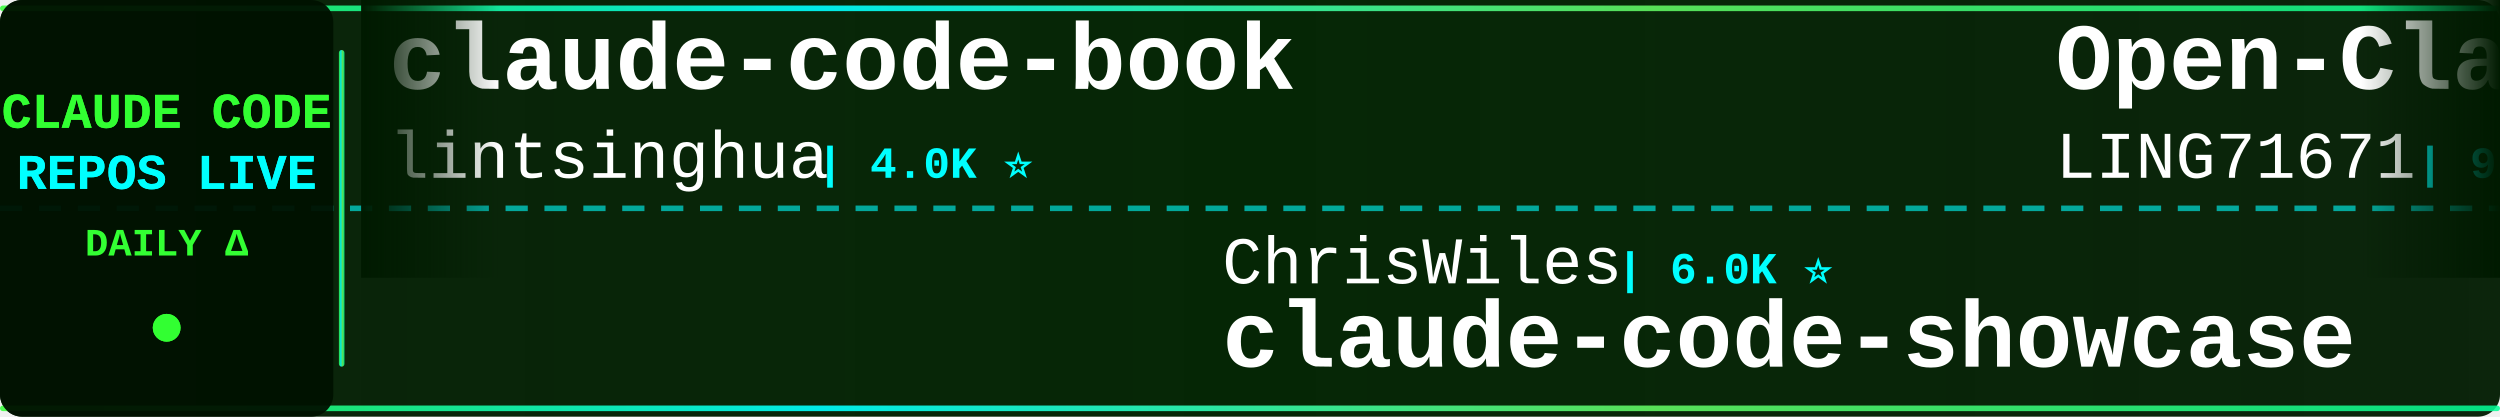
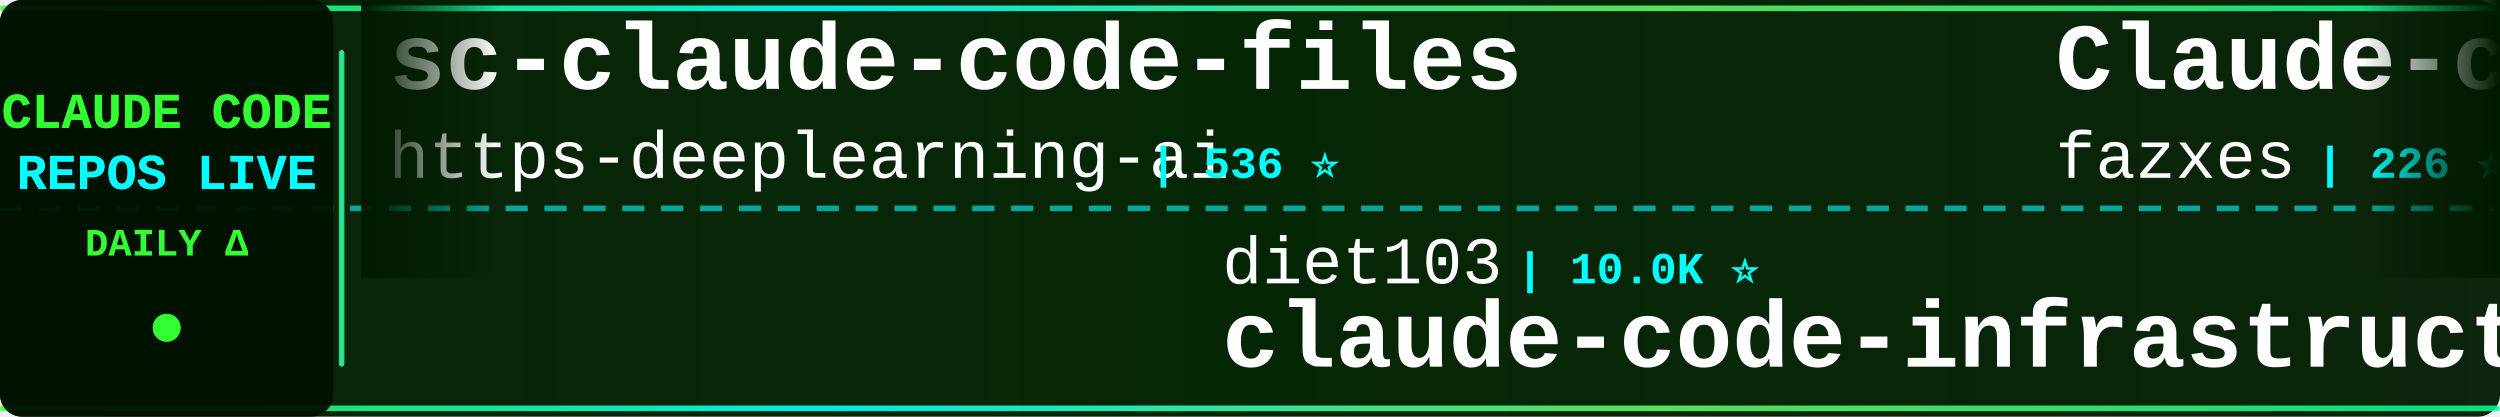
<svg xmlns="http://www.w3.org/2000/svg" width="900" height="150">
  <defs>
    <linearGradient id="tickerBg" x1="0%" y1="0%" x2="100%" y2="0%">
      <stop offset="0%" style="stop-color:#001a00;stop-opacity:0.95" />
      <stop offset="50%" style="stop-color:#002200;stop-opacity:0.98" />
      <stop offset="100%" style="stop-color:#001a00;stop-opacity:0.95" />
    </linearGradient>
    <linearGradient id="borderGrad" x1="0%" y1="0%" x2="100%" y2="0%">
      <stop offset="0%" style="stop-color:#33ff33;stop-opacity:0.85">
        <animate attributeName="stop-opacity" values="0.85;1;0.85" dur="2s" repeatCount="indefinite" />
      </stop>
      <stop offset="33%" style="stop-color:#00ffff;stop-opacity:0.9">
        <animate attributeName="stop-opacity" values="0.9;1;0.9" dur="2.2s" repeatCount="indefinite" />
      </stop>
      <stop offset="66%" style="stop-color:#66ff66;stop-opacity:0.85">
        <animate attributeName="stop-opacity" values="0.85;1;0.85" dur="1.8s" repeatCount="indefinite" />
      </stop>
      <stop offset="100%" style="stop-color:#00ff99;stop-opacity:0.85">
        <animate attributeName="stop-opacity" values="0.85;1;0.85" dur="2s" repeatCount="indefinite" />
      </stop>
    </linearGradient>
    <filter id="textGlow">
      <feGaussianBlur stdDeviation="0.1" result="coloredBlur" />
      <feMerge>
        <feMergeNode in="coloredBlur" />
        <feMergeNode in="SourceGraphic" />
      </feMerge>
    </filter>
    <filter id="metricGlow">
      <feGaussianBlur stdDeviation="0.2" result="coloredBlur" />
      <feMerge>
        <feMergeNode in="coloredBlur" />
        <feMergeNode in="SourceGraphic" />
      </feMerge>
    </filter>
    <linearGradient id="leftFade" x1="0%" y1="0%" x2="100%" y2="0%">
      <stop offset="0%" style="stop-color:#001a00;stop-opacity:1" />
      <stop offset="100%" style="stop-color:#001a00;stop-opacity:0" />
    </linearGradient>
    <linearGradient id="rightFade" x1="0%" y1="0%" x2="100%" y2="0%">
      <stop offset="0%" style="stop-color:#001a00;stop-opacity:0" />
      <stop offset="100%" style="stop-color:#001a00;stop-opacity:1" />
    </linearGradient>
  </defs>
  <rect width="900" height="150" fill="url(#tickerBg)" rx="8" />
  <rect x="0" y="2" width="900" height="2" fill="url(#borderGrad)" rx="1" />
  <rect x="0" y="146" width="900" height="2" fill="url(#borderGrad)" rx="1" />
  <line x1="0" y1="75" x2="900" y2="75" stroke="#00ffff" stroke-width="2" stroke-dasharray="8 6" opacity="0.6" />
  <rect x="0" y="0" width="120" height="150" fill="#001100" opacity="0.95" rx="8" />
  <text x="60" y="46" font-family="'Courier New', monospace" font-size="18" font-weight="bold" fill="#33ff33" text-anchor="middle" filter="url(#textGlow)">
    CLAUDE CODE
  </text>
  <text x="60" y="68" font-family="'Courier New', monospace" font-size="18" font-weight="bold" fill="#00ffff" text-anchor="middle" filter="url(#textGlow)">
    REPOS LIVE
  </text>
  <text x="60" y="92" font-family="'Courier New', monospace" font-size="14" font-weight="bold" fill="#33ff33" text-anchor="middle">
    DAILY Δ
  </text>
  <circle cx="60" cy="118" r="5" fill="#33ff33" filter="url(#metricGlow)">
    <animate attributeName="r" values="4;6;4" dur="1.5s" repeatCount="indefinite" />
    <animate attributeName="opacity" values="0.6;1;0.6" dur="1.5s" repeatCount="indefinite" />
  </circle>
  <rect x="122" y="18" width="2" height="114" fill="url(#borderGrad)" rx="1" />
  <clipPath id="tickerClip">
    <rect x="130" y="0" width="770" height="150" />
  </clipPath>
  <g clip-path="url(#tickerClip)">
    <g id="tickerItems">
      <animateTransform attributeName="transform" attributeType="XML" type="translate" from="0 0" to="-3000 0" dur="54s" repeatCount="indefinite" />
      <g transform="translate(0, 0)">
-         <text x="140" y="32" font-family="'Courier New', monospace" font-size="34" font-weight="bold" fill="#ffffff">claude-code-book</text>
-         <text x="140" y="64" font-family="'Courier New', monospace" font-size="24" font-weight="normal" fill="#ffffff" opacity="1.0">lintsinghua</text>
-         <text x="294" y="64" font-family="'Courier New', monospace" font-size="16" font-weight="bold" fill="#00ffff"> | 4.0K ⭐</text>
+         <text x="140" y="32" font-family="'Courier New', monospace" font-size="34" font-weight="bold" fill="#ffffff">sc-claude-code-files</text>
+         <text x="140" y="64" font-family="'Courier New', monospace" font-size="24" font-weight="normal" fill="#ffffff" opacity="1.0">https-deeplearning-ai</text>
+         <text x="414" y="64" font-family="'Courier New', monospace" font-size="16" font-weight="bold" fill="#00ffff"> | 536 ⭐</text>
      </g>
      <g transform="translate(300, 0)">
-         <text x="140" y="102" font-family="'Courier New', monospace" font-size="24" font-weight="normal" fill="#ffffff" opacity="1.0">ChrisWiles</text>
-         <text x="282" y="102" font-family="'Courier New', monospace" font-size="16" font-weight="bold" fill="#00ffff"> | 6.0K ⭐</text>
-         <text x="140" y="132" font-family="'Courier New', monospace" font-size="34" font-weight="bold" fill="#ffffff">claude-code-showcase</text>
+         <text x="140" y="102" font-family="'Courier New', monospace" font-size="24" font-weight="normal" fill="#ffffff" opacity="1.0">diet103</text>
+         <text x="246" y="102" font-family="'Courier New', monospace" font-size="16" font-weight="bold" fill="#00ffff"> | 10.0K ⭐</text>
+         <text x="140" y="132" font-family="'Courier New', monospace" font-size="34" font-weight="bold" fill="#ffffff">claude-code-infrastructu...</text>
      </g>
      <g transform="translate(600, 0)">
-         <text x="140" y="32" font-family="'Courier New', monospace" font-size="34" font-weight="bold" fill="#ffffff">Open-ClaudeCode</text>
-         <text x="140" y="64" font-family="'Courier New', monospace" font-size="24" font-weight="normal" fill="#ffffff" opacity="1.0">LING71671</text>
-         <text x="270" y="64" font-family="'Courier New', monospace" font-size="16" font-weight="bold" fill="#00ffff"> | 929 ⭐</text>
+         <text x="140" y="32" font-family="'Courier New', monospace" font-size="34" font-weight="bold" fill="#ffffff">Claude-code</text>
+         <text x="140" y="64" font-family="'Courier New', monospace" font-size="24" font-weight="normal" fill="#ffffff" opacity="1.0">fazxes</text>
+         <text x="234" y="64" font-family="'Courier New', monospace" font-size="16" font-weight="bold" fill="#00ffff"> | 226 ⭐</text>
      </g>
      <g transform="translate(900, 0)">
-         <text x="140" y="102" font-family="'Courier New', monospace" font-size="24" font-weight="normal" fill="#ffffff" opacity="1.0">frankbria</text>
-         <text x="270" y="102" font-family="'Courier New', monospace" font-size="16" font-weight="bold" fill="#00ffff"> | 9.6K ⭐</text>
-         <text x="140" y="132" font-family="'Courier New', monospace" font-size="34" font-weight="bold" fill="#ffffff">ralph-claude-code</text>
+         <text x="140" y="102" font-family="'Courier New', monospace" font-size="24" font-weight="normal" fill="#ffffff" opacity="1.0">anthropics</text>
+         <text x="282" y="102" font-family="'Courier New', monospace" font-size="16" font-weight="bold" fill="#00ffff"> | 5.7K ⭐ +2</text>
+         <text x="140" y="132" font-family="'Courier New', monospace" font-size="34" font-weight="bold" fill="#ffffff">claude-code-security-rev...</text>
      </g>
      <g transform="translate(1200, 0)">
-         <text x="140" y="32" font-family="'Courier New', monospace" font-size="34" font-weight="bold" fill="#ffffff">free-claude-code</text>
-         <text x="140" y="64" font-family="'Courier New', monospace" font-size="24" font-weight="normal" fill="#ffffff" opacity="1.0">Alishahryar1</text>
-         <text x="306" y="64" font-family="'Courier New', monospace" font-size="16" font-weight="bold" fill="#00ffff"> | 42.8K ⭐ +25</text>
+         <text x="140" y="32" font-family="'Courier New', monospace" font-size="34" font-weight="bold" fill="#ffffff">claude-code-system-promp...</text>
+         <text x="140" y="64" font-family="'Courier New', monospace" font-size="24" font-weight="normal" fill="#ffffff" opacity="1.0">Piebald-AI</text>
+         <text x="282" y="64" font-family="'Courier New', monospace" font-size="16" font-weight="bold" fill="#00ffff"> | 12.1K ⭐ +1</text>
      </g>
      <g transform="translate(1500, 0)">
+         <text x="140" y="102" font-family="'Courier New', monospace" font-size="24" font-weight="normal" fill="#ffffff" opacity="1.0">VoltAgent</text>
+         <text x="270" y="102" font-family="'Courier New', monospace" font-size="16" font-weight="bold" fill="#00ffff"> | 23.8K ⭐ +3</text>
+         <text x="140" y="132" font-family="'Courier New', monospace" font-size="34" font-weight="bold" fill="#ffffff">awesome-claude-code-suba...</text>
+       </g>
+       <g transform="translate(1800, 0)">
+         <text x="140" y="32" font-family="'Courier New', monospace" font-size="34" font-weight="bold" fill="#ffffff">claude-code-engineering</text>
+         <text x="140" y="64" font-family="'Courier New', monospace" font-size="24" font-weight="normal" fill="#ffffff" opacity="1.0">huangjia2019</text>
+         <text x="306" y="64" font-family="'Courier New', monospace" font-size="16" font-weight="bold" fill="#00ffff"> | 1.0K ⭐</text>
+       </g>
+       <g transform="translate(2100, 0)">
+         <text x="140" y="102" font-family="'Courier New', monospace" font-size="24" font-weight="normal" fill="#ffffff" opacity="1.0">Yuyz0112</text>
+         <text x="258" y="102" font-family="'Courier New', monospace" font-size="16" font-weight="bold" fill="#00ffff"> | 2.4K ⭐</text>
+         <text x="140" y="132" font-family="'Courier New', monospace" font-size="34" font-weight="bold" fill="#ffffff">claude-code-reverse</text>
+       </g>
+       <g transform="translate(2400, 0)">
+         <text x="140" y="32" font-family="'Courier New', monospace" font-size="34" font-weight="bold" fill="#ffffff">claude-code-video-toolki...</text>
+         <text x="140" y="64" font-family="'Courier New', monospace" font-size="24" font-weight="normal" fill="#ffffff" opacity="1.0">digitalsamba</text>
+         <text x="306" y="64" font-family="'Courier New', monospace" font-size="16" font-weight="bold" fill="#00ffff"> | 1.9K ⭐</text>
+       </g>
+       <g transform="translate(2700, 0)">
        <text x="140" y="102" font-family="'Courier New', monospace" font-size="24" font-weight="normal" fill="#ffffff" opacity="1.0">router-for-me</text>
-         <text x="318" y="102" font-family="'Courier New', monospace" font-size="16" font-weight="bold" fill="#00ffff"> | 45.4K ⭐ +10</text>
+         <text x="318" y="102" font-family="'Courier New', monospace" font-size="16" font-weight="bold" fill="#00ffff"> | 45.4K ⭐ +9</text>
        <text x="140" y="132" font-family="'Courier New', monospace" font-size="34" font-weight="bold" fill="#ffffff">CLIProxyAPI</text>
      </g>
-       <g transform="translate(1800, 0)">
-         <text x="140" y="32" font-family="'Courier New', monospace" font-size="34" font-weight="bold" fill="#ffffff">claude-code-rev</text>
-         <text x="140" y="64" font-family="'Courier New', monospace" font-size="24" font-weight="normal" fill="#ffffff" opacity="1.0">oboard</text>
-         <text x="234" y="64" font-family="'Courier New', monospace" font-size="16" font-weight="bold" fill="#00ffff"> | 3.3K ⭐</text>
-       </g>
-       <g transform="translate(2100, 0)">
-         <text x="140" y="102" font-family="'Courier New', monospace" font-size="24" font-weight="normal" fill="#ffffff" opacity="1.0">nicedreamzapp</text>
-         <text x="318" y="102" font-family="'Courier New', monospace" font-size="16" font-weight="bold" fill="#00ffff"> | 3.0K ⭐</text>
-         <text x="140" y="132" font-family="'Courier New', monospace" font-size="34" font-weight="bold" fill="#ffffff">claude-code-local</text>
-       </g>
-       <g transform="translate(2400, 0)">
-         <text x="140" y="32" font-family="'Courier New', monospace" font-size="34" font-weight="bold" fill="#ffffff">claude_code_src</text>
-         <text x="140" y="64" font-family="'Courier New', monospace" font-size="24" font-weight="normal" fill="#ffffff" opacity="1.0">ponponon</text>
-         <text x="258" y="64" font-family="'Courier New', monospace" font-size="16" font-weight="bold" fill="#00ffff"> | 2.3K ⭐</text>
-       </g>
-       <g transform="translate(2700, 0)">
-         <text x="140" y="102" font-family="'Courier New', monospace" font-size="24" font-weight="normal" fill="#ffffff" opacity="1.0">RichardAtCT</text>
-         <text x="294" y="102" font-family="'Courier New', monospace" font-size="16" font-weight="bold" fill="#00ffff"> | 2.7K ⭐ -1</text>
-         <text x="140" y="132" font-family="'Courier New', monospace" font-size="34" font-weight="bold" fill="#ffffff">claude-code-telegram</text>
-       </g>
      <g transform="translate(3000, 0)">
-         <text x="140" y="32" font-family="'Courier New', monospace" font-size="34" font-weight="bold" fill="#ffffff">claude-code-book</text>
-         <text x="140" y="64" font-family="'Courier New', monospace" font-size="24" font-weight="normal" fill="#ffffff" opacity="1.0">lintsinghua</text>
-         <text x="294" y="64" font-family="'Courier New', monospace" font-size="16" font-weight="bold" fill="#00ffff"> | 4.0K ⭐</text>
+         <text x="140" y="32" font-family="'Courier New', monospace" font-size="34" font-weight="bold" fill="#ffffff">sc-claude-code-files</text>
+         <text x="140" y="64" font-family="'Courier New', monospace" font-size="24" font-weight="normal" fill="#ffffff" opacity="1.0">https-deeplearning-ai</text>
+         <text x="414" y="64" font-family="'Courier New', monospace" font-size="16" font-weight="bold" fill="#00ffff"> | 536 ⭐</text>
      </g>
      <g transform="translate(3300, 0)">
-         <text x="140" y="102" font-family="'Courier New', monospace" font-size="24" font-weight="normal" fill="#ffffff" opacity="1.0">ChrisWiles</text>
-         <text x="282" y="102" font-family="'Courier New', monospace" font-size="16" font-weight="bold" fill="#00ffff"> | 6.0K ⭐</text>
-         <text x="140" y="132" font-family="'Courier New', monospace" font-size="34" font-weight="bold" fill="#ffffff">claude-code-showcase</text>
+         <text x="140" y="102" font-family="'Courier New', monospace" font-size="24" font-weight="normal" fill="#ffffff" opacity="1.0">diet103</text>
+         <text x="246" y="102" font-family="'Courier New', monospace" font-size="16" font-weight="bold" fill="#00ffff"> | 10.0K ⭐</text>
+         <text x="140" y="132" font-family="'Courier New', monospace" font-size="34" font-weight="bold" fill="#ffffff">claude-code-infrastructu...</text>
      </g>
      <g transform="translate(3600, 0)">
-         <text x="140" y="32" font-family="'Courier New', monospace" font-size="34" font-weight="bold" fill="#ffffff">Open-ClaudeCode</text>
-         <text x="140" y="64" font-family="'Courier New', monospace" font-size="24" font-weight="normal" fill="#ffffff" opacity="1.0">LING71671</text>
-         <text x="270" y="64" font-family="'Courier New', monospace" font-size="16" font-weight="bold" fill="#00ffff"> | 929 ⭐</text>
+         <text x="140" y="32" font-family="'Courier New', monospace" font-size="34" font-weight="bold" fill="#ffffff">Claude-code</text>
+         <text x="140" y="64" font-family="'Courier New', monospace" font-size="24" font-weight="normal" fill="#ffffff" opacity="1.0">fazxes</text>
+         <text x="234" y="64" font-family="'Courier New', monospace" font-size="16" font-weight="bold" fill="#00ffff"> | 226 ⭐</text>
      </g>
      <g transform="translate(3900, 0)">
-         <text x="140" y="102" font-family="'Courier New', monospace" font-size="24" font-weight="normal" fill="#ffffff" opacity="1.0">frankbria</text>
-         <text x="270" y="102" font-family="'Courier New', monospace" font-size="16" font-weight="bold" fill="#00ffff"> | 9.6K ⭐</text>
-         <text x="140" y="132" font-family="'Courier New', monospace" font-size="34" font-weight="bold" fill="#ffffff">ralph-claude-code</text>
+         <text x="140" y="102" font-family="'Courier New', monospace" font-size="24" font-weight="normal" fill="#ffffff" opacity="1.0">anthropics</text>
+         <text x="282" y="102" font-family="'Courier New', monospace" font-size="16" font-weight="bold" fill="#00ffff"> | 5.7K ⭐ +2</text>
+         <text x="140" y="132" font-family="'Courier New', monospace" font-size="34" font-weight="bold" fill="#ffffff">claude-code-security-rev...</text>
      </g>
    </g>
  </g>
  <rect x="130" y="0" width="50" height="100" fill="url(#leftFade)" />
  <rect x="850" y="0" width="50" height="100" fill="url(#rightFade)" />
</svg>
